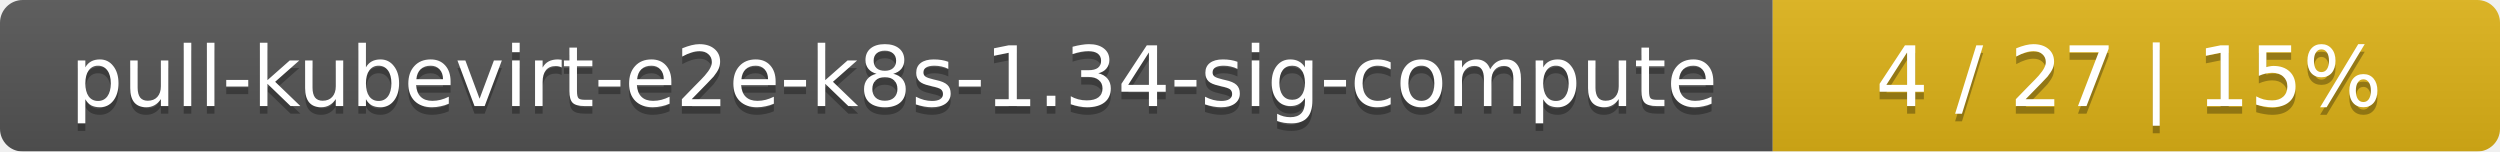
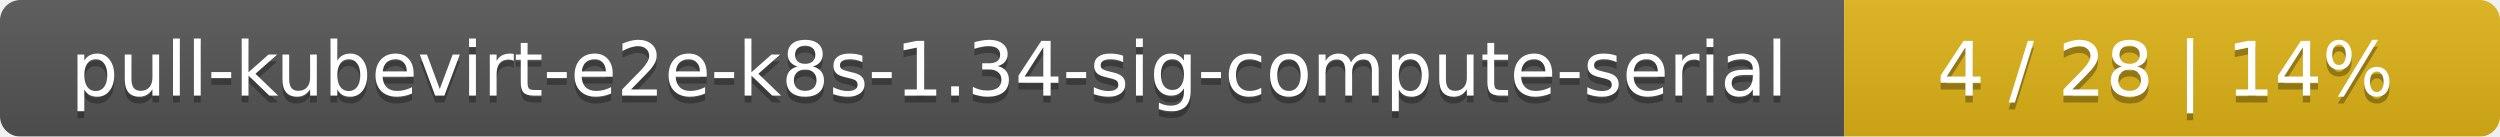
- <svg xmlns="http://www.w3.org/2000/svg" width="330" height="20">
+ <svg xmlns="http://www.w3.org/2000/svg" width="366" height="20">
  <linearGradient id="smooth" x2="0" y2="100%">
    <stop offset="0" stop-color="#bbb" stop-opacity=".1" />
    <stop offset="1" stop-opacity=".1" />
  </linearGradient>
  <mask id="round">
-     <rect width="330" height="20" rx="3" fill="#fff" />
+     <rect width="366" height="20" rx="3" fill="#fff" />
  </mask>
  <g mask="url(#round)">
-     <rect width="234" height="20" fill="#555" />
-     <rect x="234" width="96" height="20" fill="#dfb317" />
-     <rect width="330" height="20" fill="url(#smooth)" />
+     <rect width="270" height="20" fill="#555" />
+     <rect x="270" width="96" height="20" fill="#dfb317" />
+     <rect width="366" height="20" fill="url(#smooth)" />
  </g>
  <g fill="#fff" text-anchor="middle" font-family="DejaVu Sans,Verdana,Geneva,sans-serif" font-size="11">
-     <text x="118" y="15" fill="#010101" fill-opacity=".3">pull-kubevirt-e2e-k8s-1.34-sig-compute</text>
-     <text x="118" y="14">pull-kubevirt-e2e-k8s-1.34-sig-compute</text>
-     <text x="281" y="15" fill="#010101" fill-opacity=".3">4 / 27    |    15%</text>
-     <text x="281" y="14">4 / 27    |    15%</text>
+     <text x="136" y="15" fill="#010101" fill-opacity=".3">pull-kubevirt-e2e-k8s-1.34-sig-compute-serial</text>
+     <text x="136" y="14">pull-kubevirt-e2e-k8s-1.34-sig-compute-serial</text>
+     <text x="317" y="15" fill="#010101" fill-opacity=".3">4 / 28    |    14%</text>
+     <text x="317" y="14">4 / 28    |    14%</text>
  </g>
</svg>
